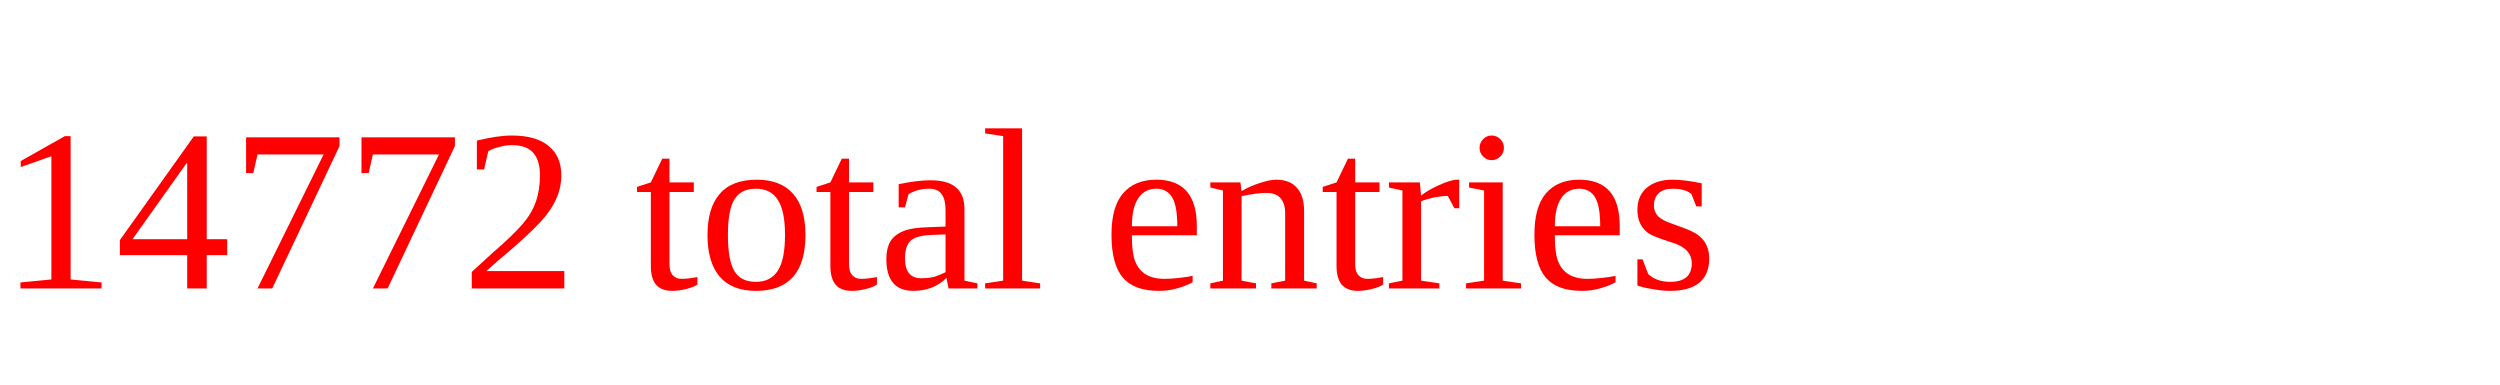
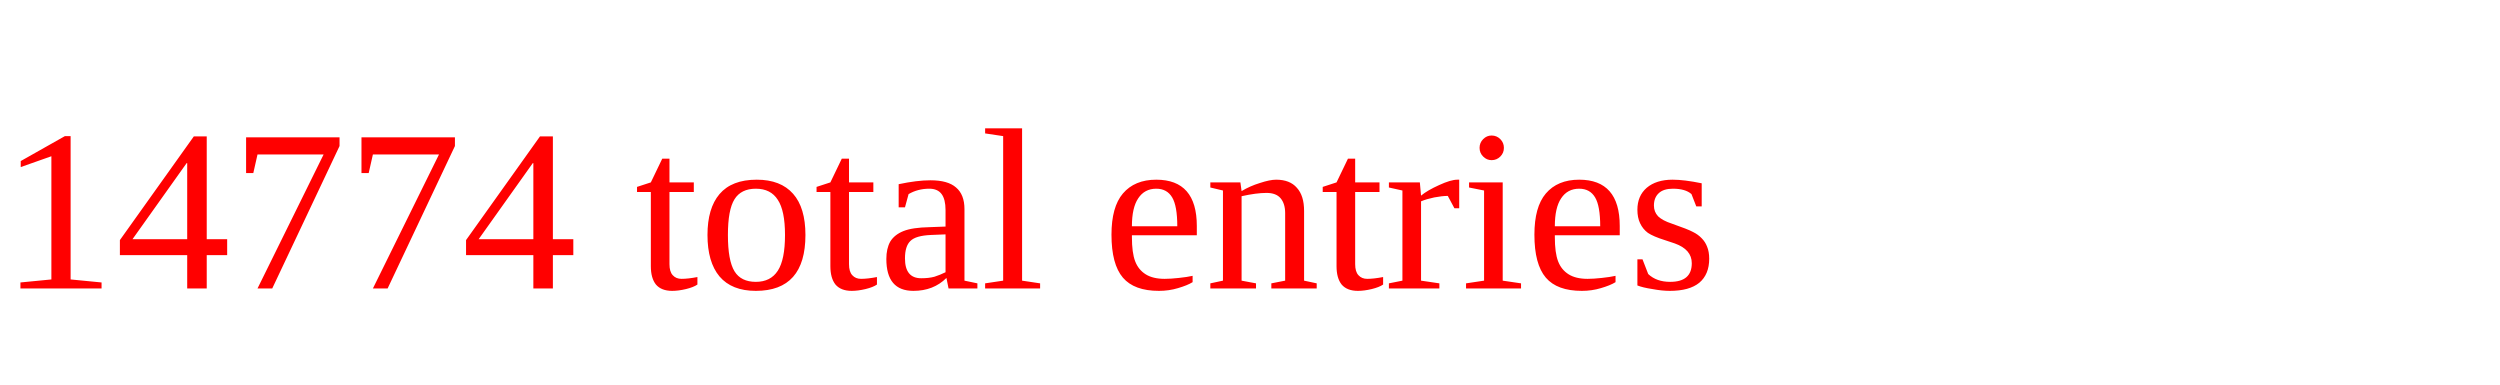
<svg xmlns="http://www.w3.org/2000/svg" height="20" width="130" version="1.1">
-   <text x="0" y="15" fill="red">14772 total entries</text>
+   <text x="0" y="15" fill="red">14774 total entries</text>
</svg>
